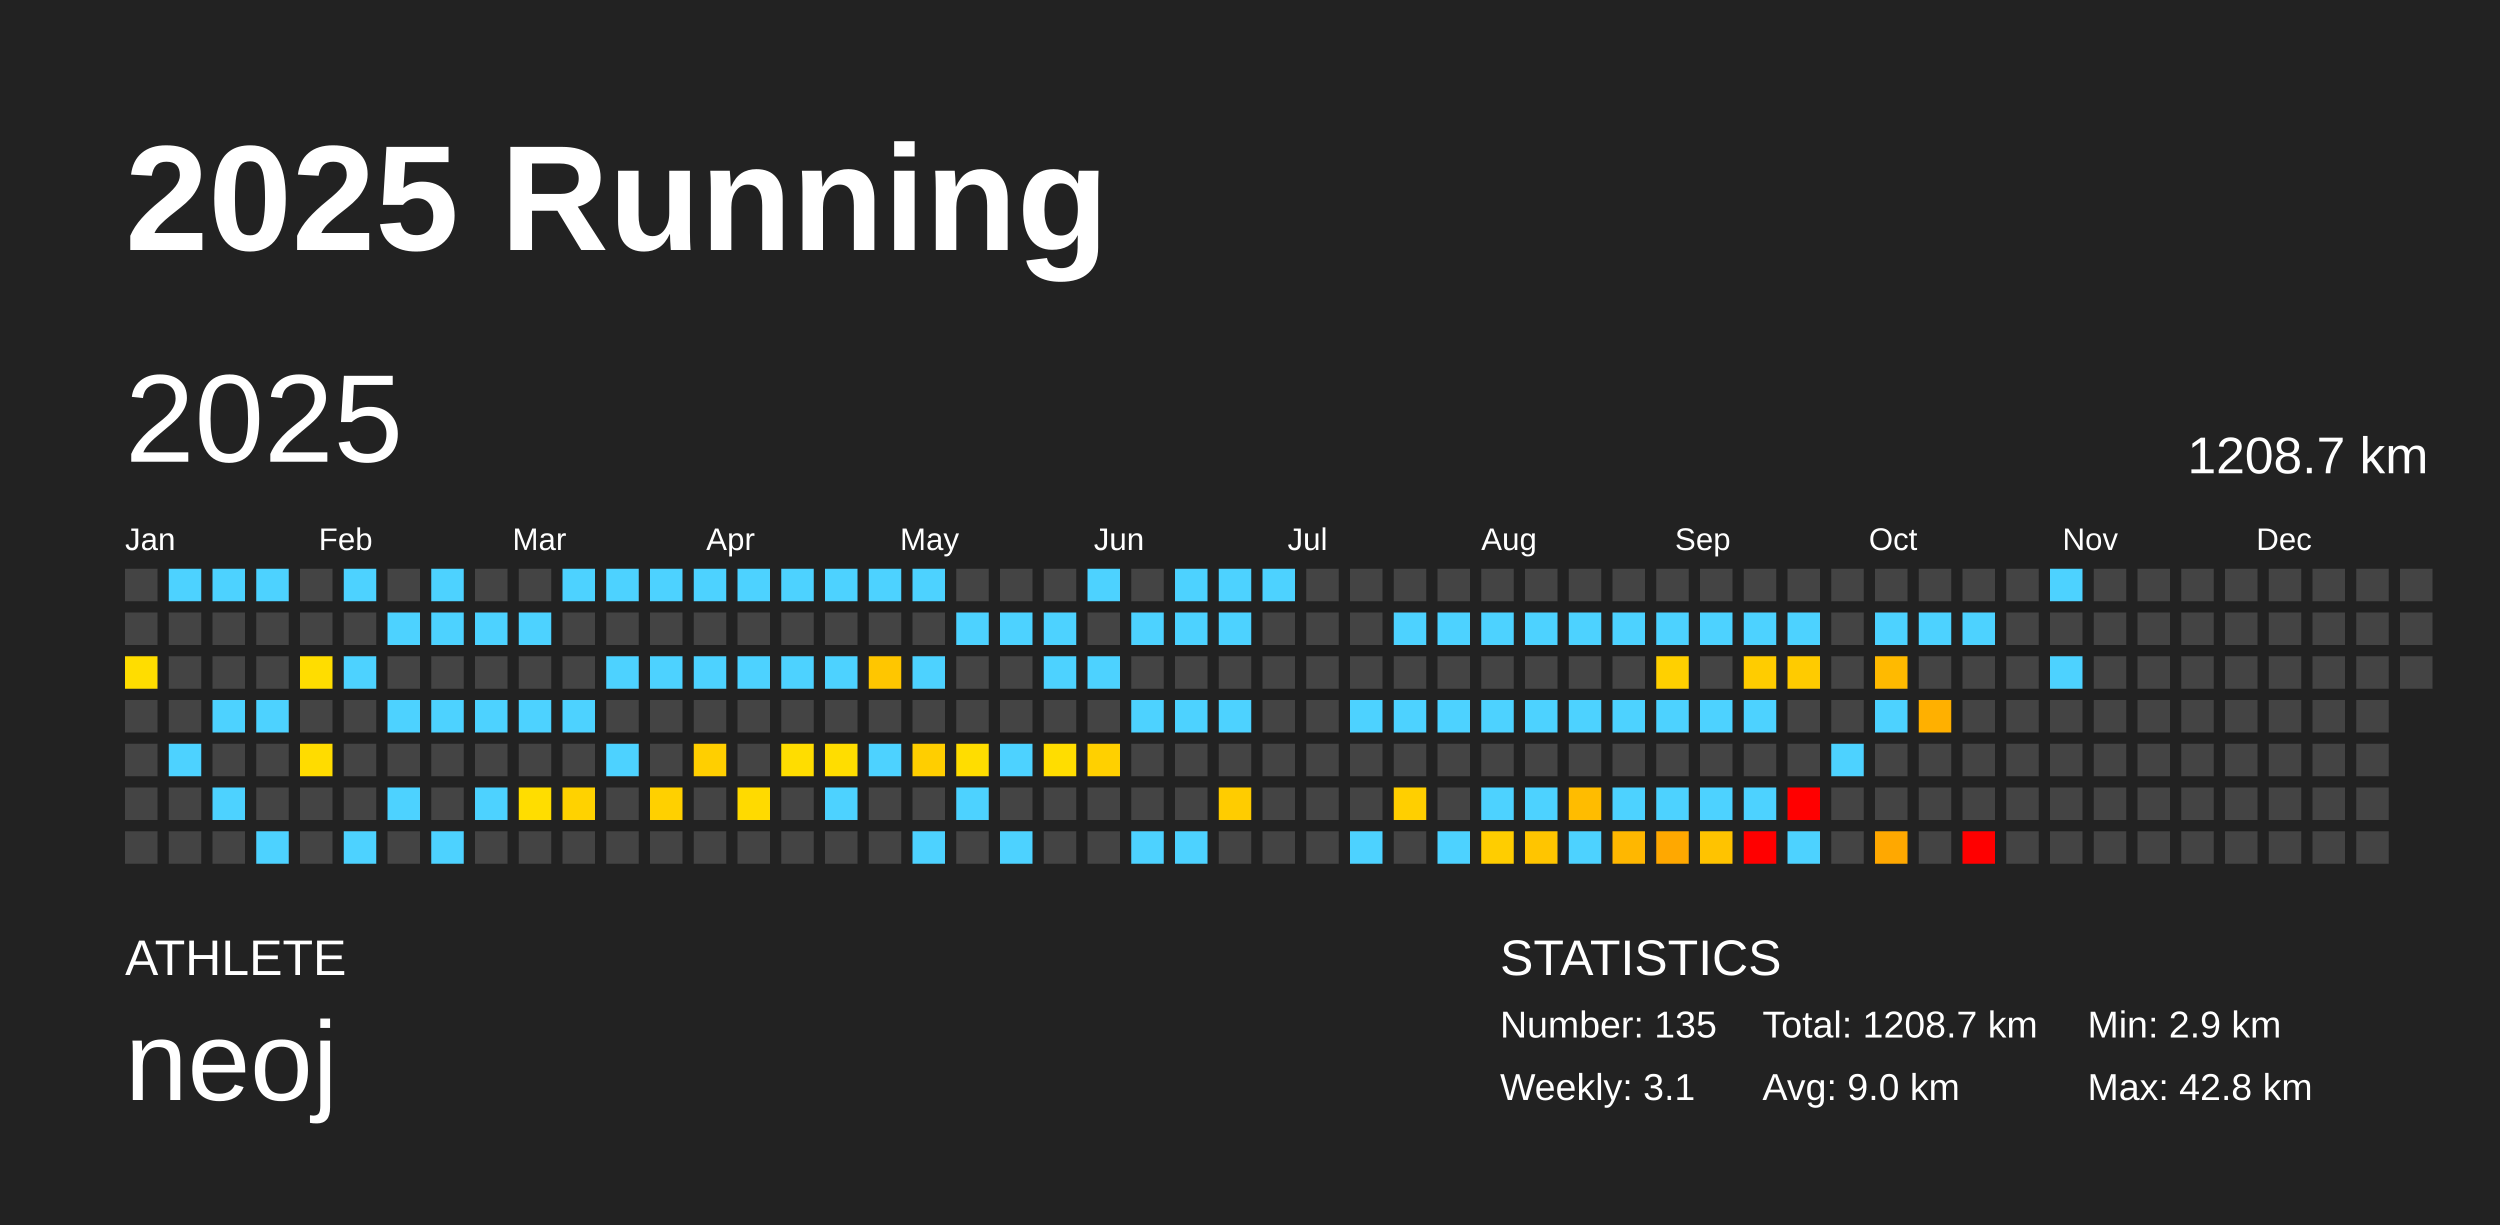
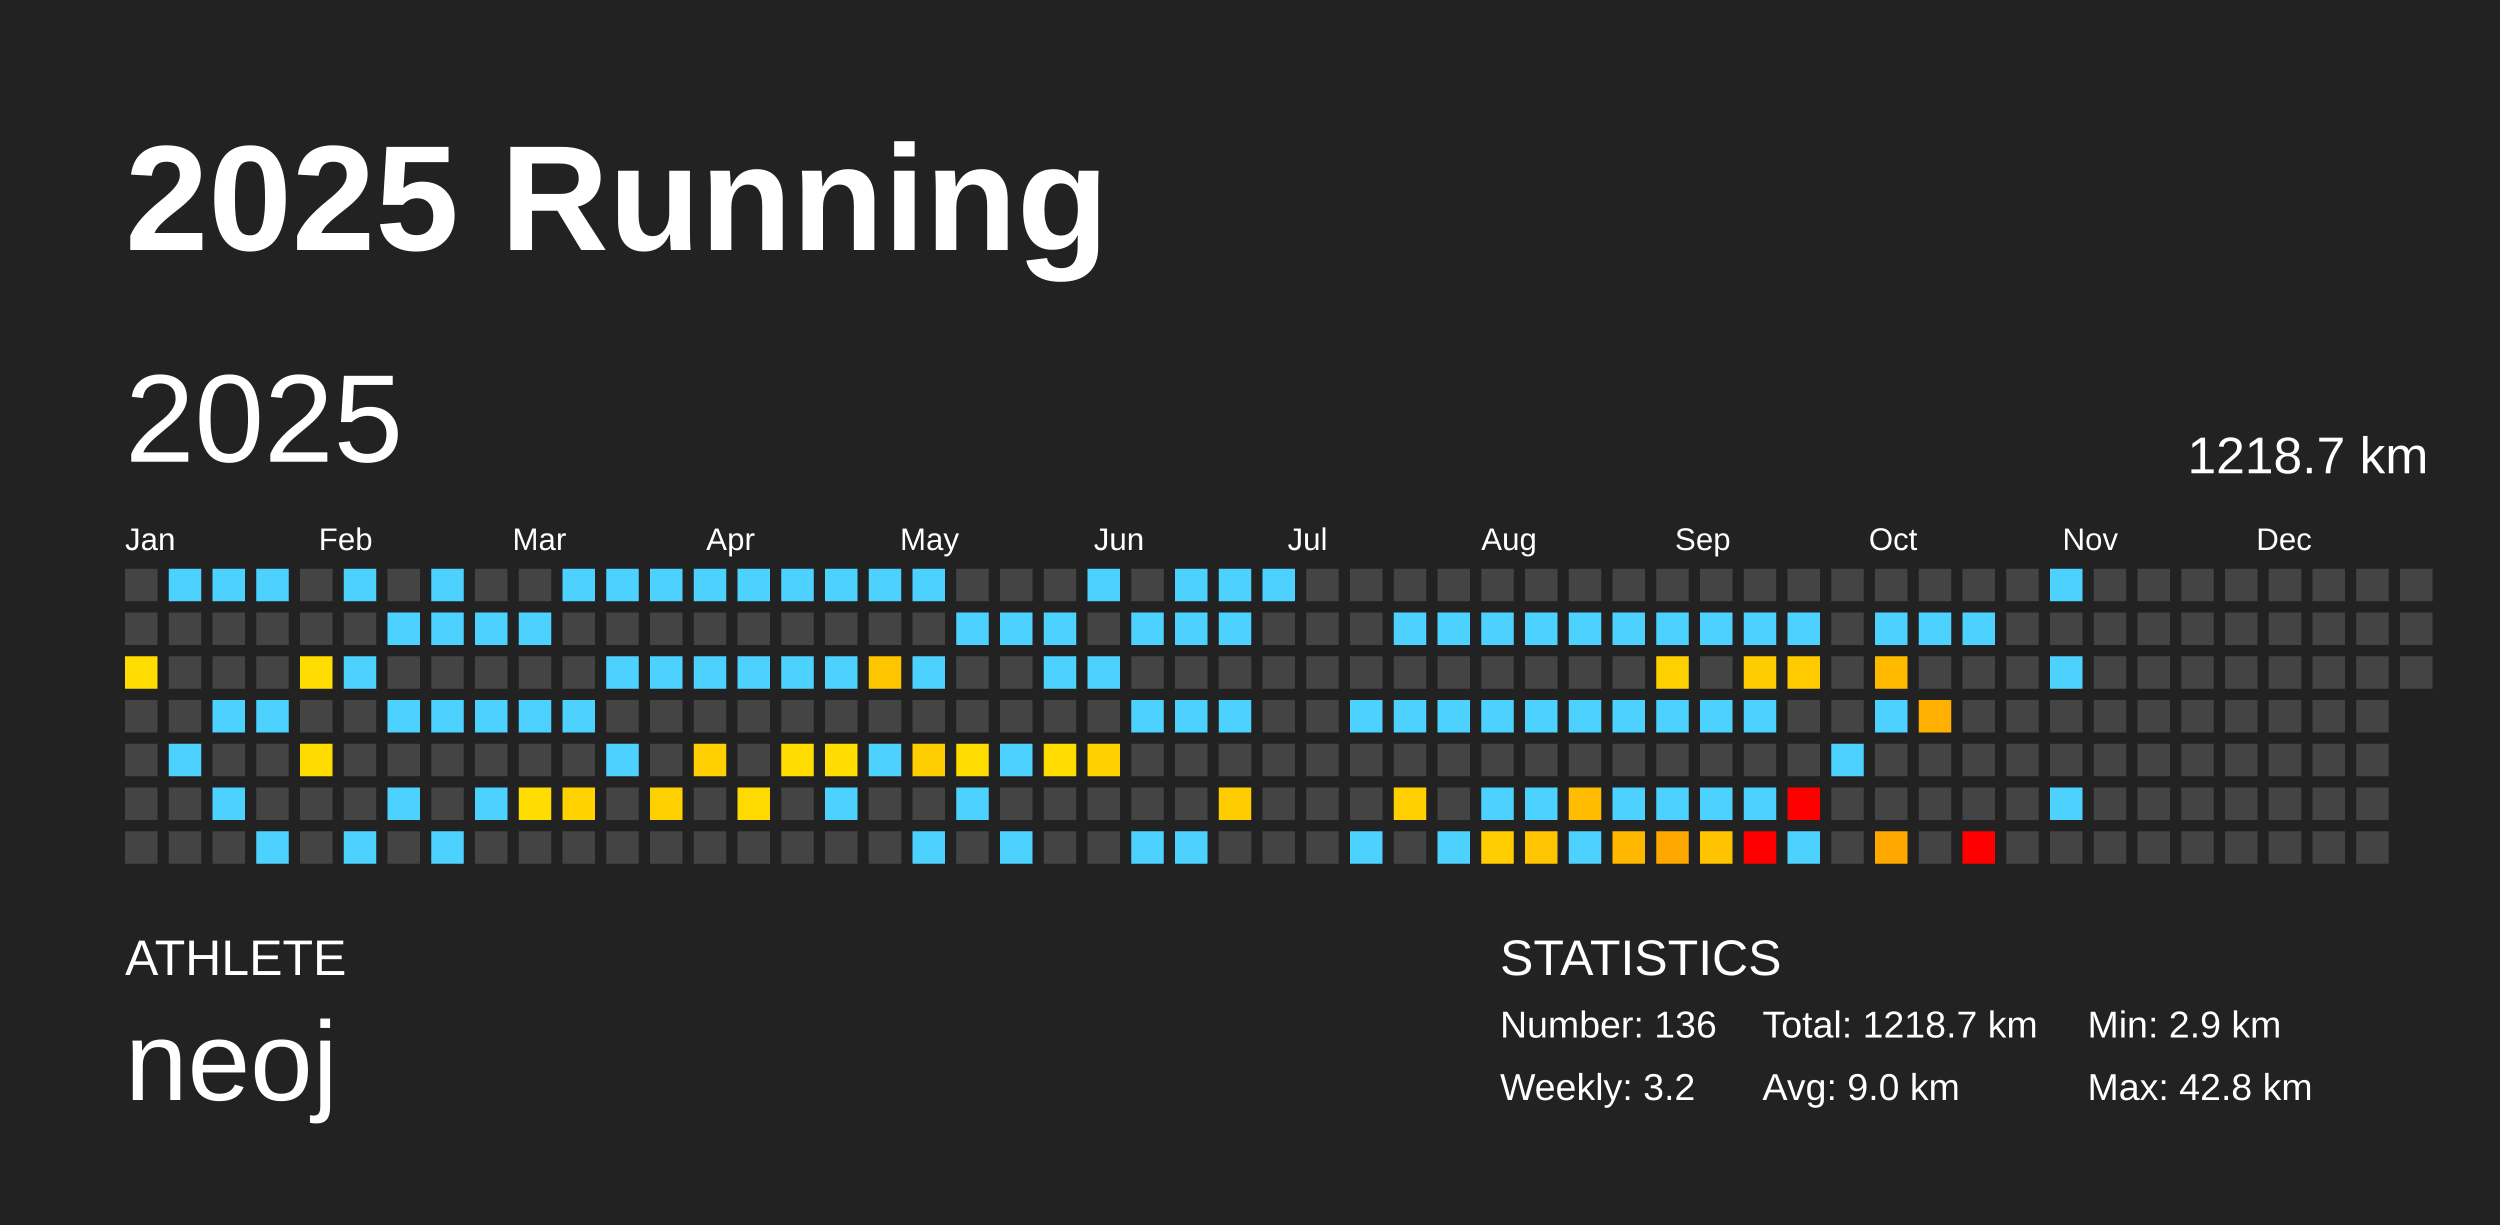
<svg xmlns="http://www.w3.org/2000/svg" baseProfile="full" height="98mm" version="1.1" viewBox="0,0,200,98" width="200mm">
  <defs />
  <rect fill="#222222" height="98" width="200" x="0" y="0" />
  <text fill="#FFFFFF" style="font-size:12px; font-family:Arial; font-weight:bold;" x="10" y="20">2025 Running</text>
  <text fill="#FFFFFF" style="font-size:4px; font-family:Arial" x="10" y="78">ATHLETE</text>
  <text fill="#FFFFFF" style="font-size:9px; font-family:Arial" x="10" y="88">neoj</text>
  <text fill="#FFFFFF" style="font-size:4px; font-family:Arial" x="120" y="78">STATISTICS</text>
-   <text fill="#FFFFFF" style="font-size:3px; font-family:Arial" x="120" y="83">Number: 135</text>
-   <text fill="#FFFFFF" style="font-size:3px; font-family:Arial" x="120" y="88">Weekly: 3.1</text>
-   <text fill="#FFFFFF" style="font-size:3px; font-family:Arial" x="141" y="83">Total: 1208.7 km</text>
+   <text fill="#FFFFFF" style="font-size:3px; font-family:Arial" x="120" y="83">Number: 136</text>
+   <text fill="#FFFFFF" style="font-size:3px; font-family:Arial" x="120" y="88">Weekly: 3.2</text>
+   <text fill="#FFFFFF" style="font-size:3px; font-family:Arial" x="141" y="83">Total: 1218.7 km</text>
  <text fill="#FFFFFF" style="font-size:3px; font-family:Arial" x="141" y="88">Avg: 9.0 km</text>
  <text fill="#FFFFFF" style="font-size:3px; font-family:Arial" x="167" y="83">Min: 2.9 km</text>
  <text fill="#FFFFFF" style="font-size:3px; font-family:Arial" x="167" y="88">Max: 42.8 km</text>
  <text dominant-baseline="hanging" fill="#FFFFFF" style="font-size:10.0px; font-family:Arial;" x="10" y="30">2025</text>
-   <text dominant-baseline="hanging" fill="#FFFFFF" style="font-size:4.125px; font-family:Arial;" x="175" y="35">1208.7 km</text>
+   <text dominant-baseline="hanging" fill="#FFFFFF" style="font-size:4.125px; font-family:Arial;" x="175" y="35">1218.7 km</text>
  <text fill="#FFFFFF" style="font-size:2.5px; font-family:Arial" x="10.0" y="44">Jan</text>
  <text fill="#FFFFFF" style="font-size:2.5px; font-family:Arial" x="25.5" y="44">Feb</text>
  <text fill="#FFFFFF" style="font-size:2.5px; font-family:Arial" x="41.0" y="44">Mar</text>
  <text fill="#FFFFFF" style="font-size:2.5px; font-family:Arial" x="56.5" y="44">Apr</text>
  <text fill="#FFFFFF" style="font-size:2.5px; font-family:Arial" x="72.0" y="44">May</text>
  <text fill="#FFFFFF" style="font-size:2.5px; font-family:Arial" x="87.5" y="44">Jun</text>
  <text fill="#FFFFFF" style="font-size:2.5px; font-family:Arial" x="103.0" y="44">Jul</text>
  <text fill="#FFFFFF" style="font-size:2.5px; font-family:Arial" x="118.5" y="44">Aug</text>
  <text fill="#FFFFFF" style="font-size:2.5px; font-family:Arial" x="134.0" y="44">Sep</text>
  <text fill="#FFFFFF" style="font-size:2.5px; font-family:Arial" x="149.5" y="44">Oct</text>
  <text fill="#FFFFFF" style="font-size:2.5px; font-family:Arial" x="165.0" y="44">Nov</text>
  <text fill="#FFFFFF" style="font-size:2.5px; font-family:Arial" x="180.5" y="44">Dec</text>
  <rect fill="#444444" height="2.6" width="2.6" x="10.0" y="45.5" />
  <rect fill="#444444" height="2.6" width="2.6" x="10.0" y="49.0" />
  <rect fill="#ffdd00" height="2.6" width="2.6" x="10.0" y="52.5" />
  <rect fill="#444444" height="2.6" width="2.6" x="10.0" y="56.0" />
  <rect fill="#444444" height="2.6" width="2.6" x="10.0" y="59.5" />
  <rect fill="#444444" height="2.6" width="2.6" x="10.0" y="63.0" />
  <rect fill="#444444" height="2.6" width="2.6" x="10.0" y="66.5" />
  <rect fill="#4dd2ff" height="2.6" width="2.6" x="13.5" y="45.5" />
  <rect fill="#444444" height="2.6" width="2.6" x="13.5" y="49.0" />
  <rect fill="#444444" height="2.6" width="2.6" x="13.5" y="52.5" />
  <rect fill="#444444" height="2.6" width="2.6" x="13.5" y="56.0" />
  <rect fill="#4dd2ff" height="2.6" width="2.6" x="13.5" y="59.5" />
  <rect fill="#444444" height="2.6" width="2.6" x="13.5" y="63.0" />
  <rect fill="#444444" height="2.6" width="2.6" x="13.5" y="66.5" />
  <rect fill="#4dd2ff" height="2.6" width="2.6" x="17.0" y="45.5" />
  <rect fill="#444444" height="2.6" width="2.6" x="17.0" y="49.0" />
  <rect fill="#444444" height="2.6" width="2.6" x="17.0" y="52.5" />
  <rect fill="#4dd2ff" height="2.6" width="2.6" x="17.0" y="56.0" />
  <rect fill="#444444" height="2.6" width="2.6" x="17.0" y="59.5" />
  <rect fill="#4dd2ff" height="2.6" width="2.6" x="17.0" y="63.0" />
  <rect fill="#444444" height="2.6" width="2.6" x="17.0" y="66.5" />
  <rect fill="#4dd2ff" height="2.6" width="2.6" x="20.5" y="45.5" />
  <rect fill="#444444" height="2.6" width="2.6" x="20.5" y="49.0" />
  <rect fill="#444444" height="2.6" width="2.6" x="20.5" y="52.5" />
  <rect fill="#4dd2ff" height="2.6" width="2.6" x="20.5" y="56.0" />
  <rect fill="#444444" height="2.6" width="2.6" x="20.5" y="59.5" />
  <rect fill="#444444" height="2.6" width="2.6" x="20.5" y="63.0" />
  <rect fill="#4dd2ff" height="2.6" width="2.6" x="20.5" y="66.5" />
  <rect fill="#444444" height="2.6" width="2.6" x="24.0" y="45.5" />
  <rect fill="#444444" height="2.6" width="2.6" x="24.0" y="49.0" />
  <rect fill="#ffdd00" height="2.6" width="2.6" x="24.0" y="52.5" />
  <rect fill="#444444" height="2.6" width="2.6" x="24.0" y="56.0" />
  <rect fill="#ffdc00" height="2.6" width="2.6" x="24.0" y="59.5" />
  <rect fill="#444444" height="2.6" width="2.6" x="24.0" y="63.0" />
  <rect fill="#444444" height="2.6" width="2.6" x="24.0" y="66.5" />
  <rect fill="#4dd2ff" height="2.6" width="2.6" x="27.5" y="45.5" />
  <rect fill="#444444" height="2.6" width="2.6" x="27.5" y="49.0" />
  <rect fill="#4dd2ff" height="2.6" width="2.6" x="27.5" y="52.5" />
  <rect fill="#444444" height="2.6" width="2.6" x="27.5" y="56.0" />
  <rect fill="#444444" height="2.6" width="2.6" x="27.5" y="59.5" />
  <rect fill="#444444" height="2.6" width="2.6" x="27.5" y="63.0" />
  <rect fill="#4dd2ff" height="2.6" width="2.6" x="27.5" y="66.5" />
  <rect fill="#444444" height="2.6" width="2.6" x="31.0" y="45.5" />
  <rect fill="#4dd2ff" height="2.6" width="2.6" x="31.0" y="49.0" />
  <rect fill="#444444" height="2.6" width="2.6" x="31.0" y="52.5" />
  <rect fill="#4dd2ff" height="2.6" width="2.6" x="31.0" y="56.0" />
  <rect fill="#444444" height="2.6" width="2.6" x="31.0" y="59.5" />
  <rect fill="#4dd2ff" height="2.6" width="2.6" x="31.0" y="63.0" />
  <rect fill="#444444" height="2.6" width="2.6" x="31.0" y="66.5" />
  <rect fill="#4dd2ff" height="2.6" width="2.6" x="34.5" y="45.5" />
  <rect fill="#4dd2ff" height="2.6" width="2.6" x="34.5" y="49.0" />
  <rect fill="#444444" height="2.6" width="2.6" x="34.5" y="52.5" />
  <rect fill="#4dd2ff" height="2.6" width="2.6" x="34.5" y="56.0" />
  <rect fill="#444444" height="2.6" width="2.6" x="34.5" y="59.5" />
  <rect fill="#444444" height="2.6" width="2.6" x="34.5" y="63.0" />
  <rect fill="#4dd2ff" height="2.6" width="2.6" x="34.5" y="66.5" />
  <rect fill="#444444" height="2.6" width="2.6" x="38.0" y="45.5" />
  <rect fill="#4dd2ff" height="2.6" width="2.6" x="38.0" y="49.0" />
  <rect fill="#444444" height="2.6" width="2.6" x="38.0" y="52.5" />
  <rect fill="#4dd2ff" height="2.6" width="2.6" x="38.0" y="56.0" />
  <rect fill="#444444" height="2.6" width="2.6" x="38.0" y="59.5" />
  <rect fill="#4dd2ff" height="2.6" width="2.6" x="38.0" y="63.0" />
  <rect fill="#444444" height="2.6" width="2.6" x="38.0" y="66.5" />
  <rect fill="#444444" height="2.6" width="2.6" x="41.5" y="45.5" />
  <rect fill="#4dd2ff" height="2.6" width="2.6" x="41.5" y="49.0" />
  <rect fill="#444444" height="2.6" width="2.6" x="41.5" y="52.5" />
  <rect fill="#4dd2ff" height="2.6" width="2.6" x="41.5" y="56.0" />
  <rect fill="#444444" height="2.6" width="2.6" x="41.5" y="59.5" />
  <rect fill="#ffdd00" height="2.6" width="2.6" x="41.5" y="63.0" />
  <rect fill="#444444" height="2.6" width="2.6" x="41.5" y="66.5" />
  <rect fill="#4dd2ff" height="2.6" width="2.6" x="45.0" y="45.5" />
  <rect fill="#444444" height="2.6" width="2.6" x="45.0" y="49.0" />
  <rect fill="#444444" height="2.6" width="2.6" x="45.0" y="52.5" />
  <rect fill="#4dd2ff" height="2.6" width="2.6" x="45.0" y="56.0" />
  <rect fill="#444444" height="2.6" width="2.6" x="45.0" y="59.5" />
  <rect fill="#ffd200" height="2.6" width="2.6" x="45.0" y="63.0" />
  <rect fill="#444444" height="2.6" width="2.6" x="45.0" y="66.5" />
  <rect fill="#4dd2ff" height="2.6" width="2.6" x="48.5" y="45.5" />
  <rect fill="#444444" height="2.6" width="2.6" x="48.5" y="49.0" />
  <rect fill="#4dd2ff" height="2.6" width="2.6" x="48.5" y="52.5" />
  <rect fill="#444444" height="2.6" width="2.6" x="48.5" y="56.0" />
  <rect fill="#4dd2ff" height="2.6" width="2.6" x="48.5" y="59.5" />
  <rect fill="#444444" height="2.6" width="2.6" x="48.5" y="63.0" />
  <rect fill="#444444" height="2.6" width="2.6" x="48.5" y="66.5" />
  <rect fill="#4dd2ff" height="2.6" width="2.6" x="52.0" y="45.5" />
  <rect fill="#444444" height="2.6" width="2.6" x="52.0" y="49.0" />
  <rect fill="#4dd2ff" height="2.6" width="2.6" x="52.0" y="52.5" />
  <rect fill="#444444" height="2.6" width="2.6" x="52.0" y="56.0" />
  <rect fill="#444444" height="2.6" width="2.6" x="52.0" y="59.5" />
  <rect fill="#ffd000" height="2.6" width="2.6" x="52.0" y="63.0" />
  <rect fill="#444444" height="2.6" width="2.6" x="52.0" y="66.5" />
  <rect fill="#4dd2ff" height="2.6" width="2.6" x="55.5" y="45.5" />
  <rect fill="#444444" height="2.6" width="2.6" x="55.5" y="49.0" />
  <rect fill="#4dd2ff" height="2.6" width="2.6" x="55.5" y="52.5" />
  <rect fill="#444444" height="2.6" width="2.6" x="55.5" y="56.0" />
  <rect fill="#ffcf00" height="2.6" width="2.6" x="55.5" y="59.5" />
  <rect fill="#444444" height="2.6" width="2.6" x="55.5" y="63.0" />
  <rect fill="#444444" height="2.6" width="2.6" x="55.5" y="66.5" />
  <rect fill="#4dd2ff" height="2.6" width="2.6" x="59.0" y="45.5" />
  <rect fill="#444444" height="2.6" width="2.6" x="59.0" y="49.0" />
  <rect fill="#4dd2ff" height="2.6" width="2.6" x="59.0" y="52.5" />
  <rect fill="#444444" height="2.6" width="2.6" x="59.0" y="56.0" />
  <rect fill="#444444" height="2.6" width="2.6" x="59.0" y="59.5" />
  <rect fill="#ffda00" height="2.6" width="2.6" x="59.0" y="63.0" />
  <rect fill="#444444" height="2.6" width="2.6" x="59.0" y="66.5" />
  <rect fill="#4dd2ff" height="2.6" width="2.6" x="62.5" y="45.5" />
  <rect fill="#444444" height="2.6" width="2.6" x="62.5" y="49.0" />
  <rect fill="#4dd2ff" height="2.6" width="2.6" x="62.5" y="52.5" />
  <rect fill="#444444" height="2.6" width="2.6" x="62.5" y="56.0" />
  <rect fill="#ffdd00" height="2.6" width="2.6" x="62.5" y="59.5" />
  <rect fill="#444444" height="2.6" width="2.6" x="62.5" y="63.0" />
  <rect fill="#444444" height="2.6" width="2.6" x="62.5" y="66.5" />
  <rect fill="#4dd2ff" height="2.6" width="2.6" x="66.0" y="45.5" />
  <rect fill="#444444" height="2.6" width="2.6" x="66.0" y="49.0" />
  <rect fill="#4dd2ff" height="2.6" width="2.6" x="66.0" y="52.5" />
  <rect fill="#444444" height="2.6" width="2.6" x="66.0" y="56.0" />
  <rect fill="#ffdd00" height="2.6" width="2.6" x="66.0" y="59.5" />
  <rect fill="#4dd2ff" height="2.6" width="2.6" x="66.0" y="63.0" />
  <rect fill="#444444" height="2.6" width="2.6" x="66.0" y="66.5" />
  <rect fill="#4dd2ff" height="2.6" width="2.6" x="69.5" y="45.5" />
  <rect fill="#444444" height="2.6" width="2.6" x="69.5" y="49.0" />
  <rect fill="#ffc600" height="2.6" width="2.6" x="69.5" y="52.5" />
  <rect fill="#444444" height="2.6" width="2.6" x="69.5" y="56.0" />
  <rect fill="#4dd2ff" height="2.6" width="2.6" x="69.5" y="59.5" />
  <rect fill="#444444" height="2.6" width="2.6" x="69.5" y="63.0" />
  <rect fill="#444444" height="2.6" width="2.6" x="69.5" y="66.5" />
  <rect fill="#4dd2ff" height="2.6" width="2.6" x="73.0" y="45.5" />
  <rect fill="#444444" height="2.6" width="2.6" x="73.0" y="49.0" />
  <rect fill="#4dd2ff" height="2.6" width="2.6" x="73.0" y="52.5" />
  <rect fill="#444444" height="2.6" width="2.6" x="73.0" y="56.0" />
  <rect fill="#ffce00" height="2.6" width="2.6" x="73.0" y="59.5" />
  <rect fill="#444444" height="2.6" width="2.6" x="73.0" y="63.0" />
  <rect fill="#4dd2ff" height="2.6" width="2.6" x="73.0" y="66.5" />
  <rect fill="#444444" height="2.6" width="2.6" x="76.5" y="45.5" />
  <rect fill="#4dd2ff" height="2.6" width="2.6" x="76.5" y="49.0" />
  <rect fill="#444444" height="2.6" width="2.6" x="76.5" y="52.5" />
  <rect fill="#444444" height="2.6" width="2.6" x="76.5" y="56.0" />
  <rect fill="#ffdd00" height="2.6" width="2.6" x="76.5" y="59.5" />
  <rect fill="#4dd2ff" height="2.6" width="2.6" x="76.5" y="63.0" />
  <rect fill="#444444" height="2.6" width="2.6" x="76.5" y="66.5" />
  <rect fill="#444444" height="2.6" width="2.6" x="80.0" y="45.5" />
  <rect fill="#4dd2ff" height="2.6" width="2.6" x="80.0" y="49.0" />
  <rect fill="#444444" height="2.6" width="2.6" x="80.0" y="52.5" />
  <rect fill="#444444" height="2.6" width="2.6" x="80.0" y="56.0" />
  <rect fill="#4dd2ff" height="2.6" width="2.6" x="80.0" y="59.5" />
  <rect fill="#444444" height="2.6" width="2.6" x="80.0" y="63.0" />
  <rect fill="#4dd2ff" height="2.6" width="2.6" x="80.0" y="66.5" />
  <rect fill="#444444" height="2.6" width="2.6" x="83.5" y="45.5" />
  <rect fill="#4dd2ff" height="2.6" width="2.6" x="83.5" y="49.0" />
  <rect fill="#4dd2ff" height="2.6" width="2.6" x="83.5" y="52.5" />
  <rect fill="#444444" height="2.6" width="2.6" x="83.5" y="56.0" />
  <rect fill="#ffdd00" height="2.6" width="2.6" x="83.5" y="59.5" />
  <rect fill="#444444" height="2.6" width="2.6" x="83.5" y="63.0" />
  <rect fill="#444444" height="2.6" width="2.6" x="83.5" y="66.5" />
  <rect fill="#4dd2ff" height="2.6" width="2.6" x="87.0" y="45.5" />
  <rect fill="#444444" height="2.6" width="2.6" x="87.0" y="49.0" />
  <rect fill="#4dd2ff" height="2.6" width="2.6" x="87.0" y="52.5" />
  <rect fill="#444444" height="2.6" width="2.6" x="87.0" y="56.0" />
  <rect fill="#ffd000" height="2.6" width="2.6" x="87.0" y="59.5" />
  <rect fill="#444444" height="2.6" width="2.6" x="87.0" y="63.0" />
  <rect fill="#444444" height="2.6" width="2.6" x="87.0" y="66.5" />
  <rect fill="#444444" height="2.6" width="2.6" x="90.5" y="45.5" />
  <rect fill="#4dd2ff" height="2.6" width="2.6" x="90.5" y="49.0" />
  <rect fill="#444444" height="2.6" width="2.6" x="90.5" y="52.5" />
  <rect fill="#4dd2ff" height="2.6" width="2.6" x="90.5" y="56.0" />
  <rect fill="#444444" height="2.6" width="2.6" x="90.5" y="59.5" />
  <rect fill="#444444" height="2.6" width="2.6" x="90.5" y="63.0" />
  <rect fill="#4dd2ff" height="2.6" width="2.6" x="90.5" y="66.5" />
  <rect fill="#4dd2ff" height="2.6" width="2.6" x="94.0" y="45.5" />
  <rect fill="#4dd2ff" height="2.6" width="2.6" x="94.0" y="49.0" />
  <rect fill="#444444" height="2.6" width="2.6" x="94.0" y="52.5" />
  <rect fill="#4dd2ff" height="2.6" width="2.6" x="94.0" y="56.0" />
  <rect fill="#444444" height="2.6" width="2.6" x="94.0" y="59.5" />
  <rect fill="#444444" height="2.6" width="2.6" x="94.0" y="63.0" />
  <rect fill="#4dd2ff" height="2.6" width="2.6" x="94.0" y="66.5" />
  <rect fill="#4dd2ff" height="2.6" width="2.6" x="97.5" y="45.5" />
  <rect fill="#4dd2ff" height="2.6" width="2.6" x="97.5" y="49.0" />
  <rect fill="#444444" height="2.6" width="2.6" x="97.5" y="52.5" />
  <rect fill="#4dd2ff" height="2.6" width="2.6" x="97.5" y="56.0" />
  <rect fill="#444444" height="2.6" width="2.6" x="97.5" y="59.5" />
  <rect fill="#ffcc00" height="2.6" width="2.6" x="97.5" y="63.0" />
  <rect fill="#444444" height="2.6" width="2.6" x="97.5" y="66.5" />
  <rect fill="#4dd2ff" height="2.6" width="2.6" x="101.0" y="45.5" />
  <rect fill="#444444" height="2.6" width="2.6" x="101.0" y="49.0" />
  <rect fill="#444444" height="2.6" width="2.6" x="101.0" y="52.5" />
  <rect fill="#444444" height="2.6" width="2.6" x="101.0" y="56.0" />
  <rect fill="#444444" height="2.6" width="2.6" x="101.0" y="59.5" />
  <rect fill="#444444" height="2.6" width="2.6" x="101.0" y="63.0" />
  <rect fill="#444444" height="2.6" width="2.6" x="101.0" y="66.5" />
  <rect fill="#444444" height="2.6" width="2.6" x="104.5" y="45.5" />
  <rect fill="#444444" height="2.6" width="2.6" x="104.5" y="49.0" />
  <rect fill="#444444" height="2.6" width="2.6" x="104.5" y="52.5" />
  <rect fill="#444444" height="2.6" width="2.6" x="104.5" y="56.0" />
  <rect fill="#444444" height="2.6" width="2.6" x="104.5" y="59.5" />
  <rect fill="#444444" height="2.6" width="2.6" x="104.5" y="63.0" />
  <rect fill="#444444" height="2.6" width="2.6" x="104.5" y="66.5" />
  <rect fill="#444444" height="2.6" width="2.6" x="108.0" y="45.5" />
  <rect fill="#444444" height="2.6" width="2.6" x="108.0" y="49.0" />
  <rect fill="#444444" height="2.6" width="2.6" x="108.0" y="52.5" />
  <rect fill="#4dd2ff" height="2.6" width="2.6" x="108.0" y="56.0" />
  <rect fill="#444444" height="2.6" width="2.6" x="108.0" y="59.5" />
  <rect fill="#444444" height="2.6" width="2.6" x="108.0" y="63.0" />
  <rect fill="#4dd2ff" height="2.6" width="2.6" x="108.0" y="66.5" />
  <rect fill="#444444" height="2.6" width="2.6" x="111.5" y="45.5" />
  <rect fill="#4dd2ff" height="2.6" width="2.6" x="111.5" y="49.0" />
  <rect fill="#444444" height="2.6" width="2.6" x="111.5" y="52.5" />
  <rect fill="#4dd2ff" height="2.6" width="2.6" x="111.5" y="56.0" />
  <rect fill="#444444" height="2.6" width="2.6" x="111.5" y="59.5" />
  <rect fill="#ffcf00" height="2.6" width="2.6" x="111.5" y="63.0" />
  <rect fill="#444444" height="2.6" width="2.6" x="111.5" y="66.5" />
  <rect fill="#444444" height="2.6" width="2.6" x="115.0" y="45.5" />
  <rect fill="#4dd2ff" height="2.6" width="2.6" x="115.0" y="49.0" />
  <rect fill="#444444" height="2.6" width="2.6" x="115.0" y="52.5" />
  <rect fill="#4dd2ff" height="2.6" width="2.6" x="115.0" y="56.0" />
  <rect fill="#444444" height="2.6" width="2.6" x="115.0" y="59.5" />
  <rect fill="#444444" height="2.6" width="2.6" x="115.0" y="63.0" />
  <rect fill="#4dd2ff" height="2.6" width="2.6" x="115.0" y="66.5" />
  <rect fill="#444444" height="2.6" width="2.6" x="118.5" y="45.5" />
  <rect fill="#4dd2ff" height="2.6" width="2.6" x="118.5" y="49.0" />
  <rect fill="#444444" height="2.6" width="2.6" x="118.5" y="52.5" />
  <rect fill="#4dd2ff" height="2.6" width="2.6" x="118.5" y="56.0" />
  <rect fill="#444444" height="2.6" width="2.6" x="118.5" y="59.5" />
  <rect fill="#4dd2ff" height="2.6" width="2.6" x="118.5" y="63.0" />
  <rect fill="#ffcd00" height="2.6" width="2.6" x="118.5" y="66.5" />
  <rect fill="#444444" height="2.6" width="2.6" x="122.0" y="45.5" />
  <rect fill="#4dd2ff" height="2.6" width="2.6" x="122.0" y="49.0" />
  <rect fill="#444444" height="2.6" width="2.6" x="122.0" y="52.5" />
  <rect fill="#4dd2ff" height="2.6" width="2.6" x="122.0" y="56.0" />
  <rect fill="#444444" height="2.6" width="2.6" x="122.0" y="59.5" />
  <rect fill="#4dd2ff" height="2.6" width="2.6" x="122.0" y="63.0" />
  <rect fill="#ffc500" height="2.6" width="2.6" x="122.0" y="66.5" />
  <rect fill="#444444" height="2.6" width="2.6" x="125.5" y="45.5" />
  <rect fill="#4dd2ff" height="2.6" width="2.6" x="125.5" y="49.0" />
  <rect fill="#444444" height="2.6" width="2.6" x="125.5" y="52.5" />
  <rect fill="#4dd2ff" height="2.6" width="2.6" x="125.5" y="56.0" />
  <rect fill="#444444" height="2.6" width="2.6" x="125.5" y="59.5" />
  <rect fill="#ffbc00" height="2.6" width="2.6" x="125.5" y="63.0" />
  <rect fill="#4dd2ff" height="2.6" width="2.6" x="125.5" y="66.5" />
  <rect fill="#444444" height="2.6" width="2.6" x="129.0" y="45.5" />
  <rect fill="#4dd2ff" height="2.6" width="2.6" x="129.0" y="49.0" />
  <rect fill="#444444" height="2.6" width="2.6" x="129.0" y="52.5" />
  <rect fill="#4dd2ff" height="2.6" width="2.6" x="129.0" y="56.0" />
  <rect fill="#444444" height="2.6" width="2.6" x="129.0" y="59.5" />
  <rect fill="#4dd2ff" height="2.6" width="2.6" x="129.0" y="63.0" />
  <rect fill="#ffb700" height="2.6" width="2.6" x="129.0" y="66.5" />
  <rect fill="#444444" height="2.6" width="2.6" x="132.5" y="45.5" />
  <rect fill="#4dd2ff" height="2.6" width="2.6" x="132.5" y="49.0" />
  <rect fill="#ffd000" height="2.6" width="2.6" x="132.5" y="52.5" />
  <rect fill="#4dd2ff" height="2.6" width="2.6" x="132.5" y="56.0" />
  <rect fill="#444444" height="2.6" width="2.6" x="132.5" y="59.5" />
  <rect fill="#4dd2ff" height="2.6" width="2.6" x="132.5" y="63.0" />
  <rect fill="#ffa800" height="2.6" width="2.6" x="132.5" y="66.5" />
  <rect fill="#444444" height="2.6" width="2.6" x="136.0" y="45.5" />
  <rect fill="#4dd2ff" height="2.6" width="2.6" x="136.0" y="49.0" />
  <rect fill="#444444" height="2.6" width="2.6" x="136.0" y="52.5" />
  <rect fill="#4dd2ff" height="2.6" width="2.6" x="136.0" y="56.0" />
  <rect fill="#444444" height="2.6" width="2.6" x="136.0" y="59.5" />
  <rect fill="#4dd2ff" height="2.6" width="2.6" x="136.0" y="63.0" />
  <rect fill="#ffc300" height="2.6" width="2.6" x="136.0" y="66.5" />
  <rect fill="#444444" height="2.6" width="2.6" x="139.5" y="45.5" />
  <rect fill="#4dd2ff" height="2.6" width="2.6" x="139.5" y="49.0" />
  <rect fill="#ffcc00" height="2.6" width="2.6" x="139.5" y="52.5" />
  <rect fill="#4dd2ff" height="2.6" width="2.6" x="139.5" y="56.0" />
  <rect fill="#444444" height="2.6" width="2.6" x="139.5" y="59.5" />
  <rect fill="#4dd2ff" height="2.6" width="2.6" x="139.5" y="63.0" />
  <rect fill="red" height="2.6" width="2.6" x="139.5" y="66.5" />
  <rect fill="#444444" height="2.6" width="2.6" x="143.0" y="45.5" />
  <rect fill="#4dd2ff" height="2.6" width="2.6" x="143.0" y="49.0" />
  <rect fill="#ffcb00" height="2.6" width="2.6" x="143.0" y="52.5" />
  <rect fill="#444444" height="2.6" width="2.6" x="143.0" y="56.0" />
  <rect fill="#444444" height="2.6" width="2.6" x="143.0" y="59.5" />
  <rect fill="red" height="2.6" width="2.6" x="143.0" y="63.0" />
  <rect fill="#4dd2ff" height="2.6" width="2.6" x="143.0" y="66.5" />
  <rect fill="#444444" height="2.6" width="2.6" x="146.5" y="45.5" />
  <rect fill="#444444" height="2.6" width="2.6" x="146.5" y="49.0" />
  <rect fill="#444444" height="2.6" width="2.6" x="146.5" y="52.5" />
  <rect fill="#444444" height="2.6" width="2.6" x="146.5" y="56.0" />
  <rect fill="#4dd2ff" height="2.6" width="2.6" x="146.5" y="59.5" />
  <rect fill="#444444" height="2.6" width="2.6" x="146.5" y="63.0" />
  <rect fill="#444444" height="2.6" width="2.6" x="146.5" y="66.5" />
  <rect fill="#444444" height="2.6" width="2.6" x="150.0" y="45.5" />
  <rect fill="#4dd2ff" height="2.6" width="2.6" x="150.0" y="49.0" />
  <rect fill="#ffba00" height="2.6" width="2.6" x="150.0" y="52.5" />
  <rect fill="#4dd2ff" height="2.6" width="2.6" x="150.0" y="56.0" />
  <rect fill="#444444" height="2.6" width="2.6" x="150.0" y="59.5" />
  <rect fill="#444444" height="2.6" width="2.6" x="150.0" y="63.0" />
  <rect fill="#ffa800" height="2.6" width="2.6" x="150.0" y="66.5" />
  <rect fill="#444444" height="2.6" width="2.6" x="153.5" y="45.5" />
  <rect fill="#4dd2ff" height="2.6" width="2.6" x="153.5" y="49.0" />
  <rect fill="#444444" height="2.6" width="2.6" x="153.5" y="52.5" />
  <rect fill="#ffb000" height="2.6" width="2.6" x="153.5" y="56.0" />
  <rect fill="#444444" height="2.6" width="2.6" x="153.5" y="59.5" />
  <rect fill="#444444" height="2.6" width="2.6" x="153.5" y="63.0" />
  <rect fill="#444444" height="2.6" width="2.6" x="153.5" y="66.5" />
  <rect fill="#444444" height="2.6" width="2.6" x="157.0" y="45.5" />
  <rect fill="#4dd2ff" height="2.6" width="2.6" x="157.0" y="49.0" />
  <rect fill="#444444" height="2.6" width="2.6" x="157.0" y="52.5" />
  <rect fill="#444444" height="2.6" width="2.6" x="157.0" y="56.0" />
  <rect fill="#444444" height="2.6" width="2.6" x="157.0" y="59.5" />
  <rect fill="#444444" height="2.6" width="2.6" x="157.0" y="63.0" />
  <rect fill="red" height="2.6" width="2.6" x="157.0" y="66.5" />
  <rect fill="#444444" height="2.6" width="2.6" x="160.5" y="45.5" />
  <rect fill="#444444" height="2.6" width="2.6" x="160.5" y="49.0" />
  <rect fill="#444444" height="2.6" width="2.6" x="160.5" y="52.5" />
  <rect fill="#444444" height="2.6" width="2.6" x="160.5" y="56.0" />
  <rect fill="#444444" height="2.6" width="2.6" x="160.5" y="59.5" />
  <rect fill="#444444" height="2.6" width="2.6" x="160.5" y="63.0" />
  <rect fill="#444444" height="2.6" width="2.6" x="160.5" y="66.5" />
  <rect fill="#4dd2ff" height="2.6" width="2.6" x="164.0" y="45.5" />
  <rect fill="#444444" height="2.6" width="2.6" x="164.0" y="49.0" />
  <rect fill="#4dd2ff" height="2.6" width="2.6" x="164.0" y="52.5" />
  <rect fill="#444444" height="2.6" width="2.6" x="164.0" y="56.0" />
  <rect fill="#444444" height="2.6" width="2.6" x="164.0" y="59.5" />
-   <rect fill="#444444" height="2.6" width="2.6" x="164.0" y="63.0" />
+   <rect fill="#4dd2ff" height="2.6" width="2.6" x="164.0" y="63.0" />
  <rect fill="#444444" height="2.6" width="2.6" x="164.0" y="66.5" />
  <rect fill="#444444" height="2.6" width="2.6" x="167.5" y="45.5" />
  <rect fill="#444444" height="2.6" width="2.6" x="167.5" y="49.0" />
  <rect fill="#444444" height="2.6" width="2.6" x="167.5" y="52.5" />
  <rect fill="#444444" height="2.6" width="2.6" x="167.5" y="56.0" />
  <rect fill="#444444" height="2.6" width="2.6" x="167.5" y="59.5" />
  <rect fill="#444444" height="2.6" width="2.6" x="167.5" y="63.0" />
  <rect fill="#444444" height="2.6" width="2.6" x="167.5" y="66.5" />
  <rect fill="#444444" height="2.6" width="2.6" x="171.0" y="45.5" />
  <rect fill="#444444" height="2.6" width="2.6" x="171.0" y="49.0" />
  <rect fill="#444444" height="2.6" width="2.6" x="171.0" y="52.5" />
  <rect fill="#444444" height="2.6" width="2.6" x="171.0" y="56.0" />
  <rect fill="#444444" height="2.6" width="2.6" x="171.0" y="59.5" />
  <rect fill="#444444" height="2.6" width="2.6" x="171.0" y="63.0" />
  <rect fill="#444444" height="2.6" width="2.6" x="171.0" y="66.5" />
  <rect fill="#444444" height="2.6" width="2.6" x="174.5" y="45.5" />
  <rect fill="#444444" height="2.6" width="2.6" x="174.5" y="49.0" />
  <rect fill="#444444" height="2.6" width="2.6" x="174.5" y="52.5" />
  <rect fill="#444444" height="2.6" width="2.6" x="174.5" y="56.0" />
  <rect fill="#444444" height="2.6" width="2.6" x="174.5" y="59.5" />
  <rect fill="#444444" height="2.6" width="2.6" x="174.5" y="63.0" />
  <rect fill="#444444" height="2.6" width="2.6" x="174.5" y="66.5" />
  <rect fill="#444444" height="2.6" width="2.6" x="178.0" y="45.5" />
  <rect fill="#444444" height="2.6" width="2.6" x="178.0" y="49.0" />
  <rect fill="#444444" height="2.6" width="2.6" x="178.0" y="52.5" />
  <rect fill="#444444" height="2.6" width="2.6" x="178.0" y="56.0" />
  <rect fill="#444444" height="2.6" width="2.6" x="178.0" y="59.5" />
  <rect fill="#444444" height="2.6" width="2.6" x="178.0" y="63.0" />
  <rect fill="#444444" height="2.6" width="2.6" x="178.0" y="66.5" />
  <rect fill="#444444" height="2.6" width="2.6" x="181.5" y="45.5" />
  <rect fill="#444444" height="2.6" width="2.6" x="181.5" y="49.0" />
  <rect fill="#444444" height="2.6" width="2.6" x="181.5" y="52.5" />
  <rect fill="#444444" height="2.6" width="2.6" x="181.5" y="56.0" />
  <rect fill="#444444" height="2.6" width="2.6" x="181.5" y="59.5" />
  <rect fill="#444444" height="2.6" width="2.6" x="181.5" y="63.0" />
  <rect fill="#444444" height="2.6" width="2.6" x="181.5" y="66.5" />
  <rect fill="#444444" height="2.6" width="2.6" x="185.0" y="45.5" />
  <rect fill="#444444" height="2.6" width="2.6" x="185.0" y="49.0" />
  <rect fill="#444444" height="2.6" width="2.6" x="185.0" y="52.5" />
  <rect fill="#444444" height="2.6" width="2.6" x="185.0" y="56.0" />
  <rect fill="#444444" height="2.6" width="2.6" x="185.0" y="59.5" />
  <rect fill="#444444" height="2.6" width="2.6" x="185.0" y="63.0" />
  <rect fill="#444444" height="2.6" width="2.6" x="185.0" y="66.5" />
  <rect fill="#444444" height="2.6" width="2.6" x="188.5" y="45.5" />
  <rect fill="#444444" height="2.6" width="2.6" x="188.5" y="49.0" />
  <rect fill="#444444" height="2.6" width="2.6" x="188.5" y="52.5" />
  <rect fill="#444444" height="2.6" width="2.6" x="188.5" y="56.0" />
  <rect fill="#444444" height="2.6" width="2.6" x="188.5" y="59.5" />
  <rect fill="#444444" height="2.6" width="2.6" x="188.5" y="63.0" />
  <rect fill="#444444" height="2.6" width="2.6" x="188.5" y="66.5" />
  <rect fill="#444444" height="2.6" width="2.6" x="192.0" y="45.5" />
  <rect fill="#444444" height="2.6" width="2.6" x="192.0" y="49.0" />
  <rect fill="#444444" height="2.6" width="2.6" x="192.0" y="52.5" />
</svg>
